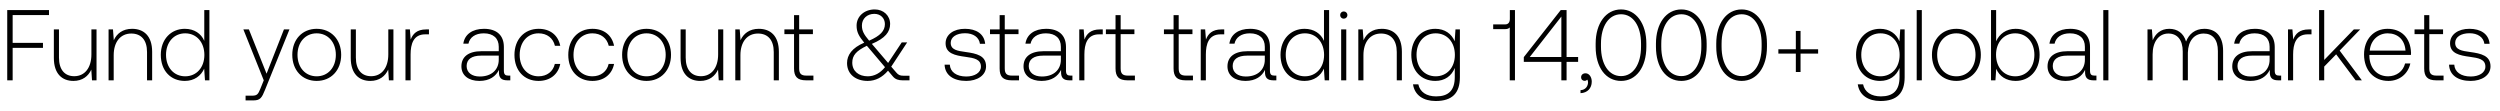
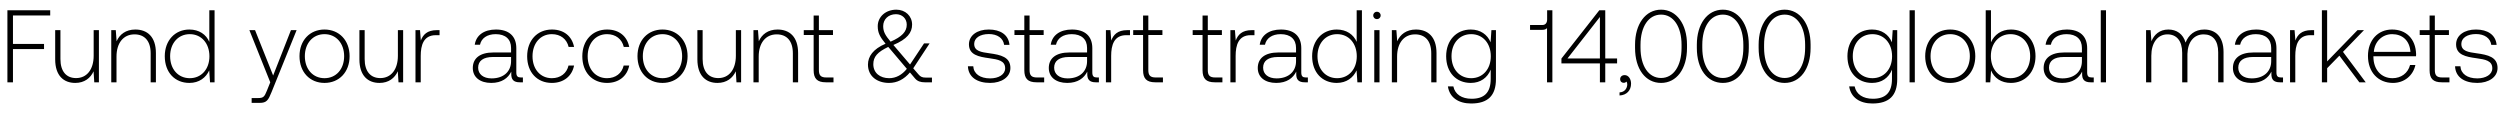
- <svg xmlns="http://www.w3.org/2000/svg" width="249" height="11" viewBox="0 0 249 11" fill="none">
-   <path d="M.72 8h.54V4.77h3.02v-.5H1.26V1.5h3.62V1H.72v7zm8.384-2.58c0 1.33-.66 2.17-1.71 2.17-.94 0-1.52-.64-1.52-1.85V2.93h-.51v2.84c0 1.59.83 2.29 1.95 2.29.9 0 1.49-.48 1.78-1.13L9.164 8h.45V2.93h-.51v2.49zm4.05-2.55c-.93 0-1.53.48-1.82 1.14l-.08-1.08h-.44V8h.51V5.5c0-1.32.67-2.16 1.75-2.16.98 0 1.57.64 1.57 1.84V8h.51V5.16c0-1.6-.85-2.29-2-2.29zm7.192 1.2c-.31-.72-.99-1.2-1.94-1.2-1.39 0-2.39 1.06-2.39 2.59 0 1.6 1 2.6 2.39 2.6.95 0 1.61-.51 1.93-1.22l.08 1.16h.44V1h-.51v3.07zm-1.9 3.53c-1.13 0-1.91-.88-1.91-2.14 0-1.25.78-2.14 1.91-2.14s1.91.89 1.91 2.15c0 1.25-.78 2.13-1.91 2.13zm7.824.4l-.33.82c-.23.56-.32.71-.84.71h-.64V10h.78c.68 0 .84-.26 1.16-1.06l2.43-6.01h-.55l-1.73 4.41-1.76-4.41h-.55L26.27 8zm5.271.06c1.43 0 2.44-1.06 2.44-2.6 0-1.53-1.01-2.59-2.44-2.59s-2.43 1.06-2.43 2.59c0 1.54 1 2.6 2.43 2.6zm0-.46c-1.13 0-1.91-.88-1.91-2.14 0-1.25.78-2.14 1.91-2.14s1.91.89 1.91 2.14c0 1.26-.78 2.14-1.91 2.14zm7.134-2.18c0 1.33-.66 2.17-1.71 2.17-.94 0-1.52-.64-1.52-1.85V2.93h-.51v2.84c0 1.59.83 2.29 1.95 2.29.9 0 1.49-.48 1.78-1.13l.07 1.07h.45V2.93h-.51v2.49zm3.78-2.49c-.94 0-1.34.45-1.55 1.01l-.08-1.01h-.44V8h.51V5.43c0-1.03.27-2.01 1.46-2.01h.37v-.49h-.27zm8.181 4.6c-.3 0-.45-.1-.45-.49V4.68c0-1.16-.71-1.81-1.98-1.81-1.16 0-1.93.56-2.06 1.48h.51c.13-.62.67-1.03 1.53-1.03.95 0 1.49.5 1.49 1.34v.44h-1.72c-1.3 0-2 .56-2 1.51 0 .9.71 1.45 1.79 1.45 1.03 0 1.64-.47 1.95-1.1v.18c-.02.6.23.86.83.86h.3v-.47h-.19zm-.96-1.58c0 .97-.69 1.67-1.89 1.67-.81 0-1.31-.41-1.31-1.04 0-.67.5-1.04 1.44-1.04h1.76v.41zm3.964 2.11c1.15 0 1.96-.66 2.16-1.69h-.54c-.17.75-.78 1.23-1.62 1.23-1.11 0-1.88-.87-1.88-2.13 0-1.26.76-2.15 1.88-2.15.85 0 1.45.48 1.63 1.24h.53c-.21-1.05-1-1.69-2.15-1.69-1.43 0-2.41 1.06-2.41 2.6 0 1.56.97 2.59 2.4 2.59zm5.361 0c1.15 0 1.96-.66 2.16-1.69h-.54c-.17.75-.78 1.23-1.62 1.23-1.11 0-1.88-.87-1.88-2.13 0-1.26.76-2.15 1.88-2.15.85 0 1.45.48 1.63 1.24h.53c-.21-1.05-1-1.69-2.15-1.69-1.43 0-2.41 1.06-2.41 2.6 0 1.56.97 2.59 2.4 2.59zm5.392 0c1.43 0 2.44-1.06 2.44-2.6 0-1.53-1.01-2.59-2.44-2.59s-2.43 1.06-2.43 2.59c0 1.54 1 2.6 2.43 2.6zm0-.46c-1.13 0-1.91-.88-1.91-2.14 0-1.25.78-2.14 1.91-2.14s1.91.89 1.91 2.14c0 1.26-.78 2.14-1.91 2.14zm7.133-2.18c0 1.33-.66 2.17-1.71 2.17-.94 0-1.52-.64-1.52-1.85V2.93h-.51v2.84c0 1.59.83 2.29 1.95 2.29.9 0 1.49-.48 1.78-1.13l.07 1.07h.45V2.93h-.51v2.49zm4.05-2.55c-.93 0-1.53.48-1.82 1.14l-.08-1.08h-.44V8h.51V5.5c0-1.32.67-2.16 1.75-2.16.98 0 1.57.64 1.57 1.84V8h.51V5.16c0-1.6-.85-2.29-2-2.29zm3.51 3.95c0 .81.33 1.18 1.19 1.18h.74v-.47h-.7c-.53 0-.72-.2-.72-.72V3.4h1.37v-.47h-1.37V1.51h-.51v1.42h-.96v.47h.96v3.42zm10.87.72c-.28 0-.48-.06-.69-.32l-.5-.58 1.59-2.42h-.54l-1.36 2.05-1.56-1.83-.06-.07c1.34-.56 1.82-1.2 1.82-1.98 0-.83-.65-1.45-1.53-1.45-1.04 0-1.81.69-1.81 1.61 0 .64.22 1.04.76 1.7-1.22.52-1.71 1.24-1.71 2.03 0 1.15.91 1.78 2.05 1.78.78 0 1.46-.35 2.03-1.02l.49.58c.24.29.57.38.95.38h.7v-.46h-.63zm-2.87-6.16c.62 0 1.05.43 1.05 1.02 0 .68-.47 1.17-1.57 1.65-.51-.61-.72-.96-.72-1.51 0-.67.51-1.16 1.24-1.16zm-.66 6.22c-.88 0-1.54-.5-1.54-1.36 0-.73.41-1.18 1.45-1.68l.15.17 1.66 1.96c-.47.59-1.06.91-1.72.91zm7.655-1.16c.04 1.05.89 1.62 2.16 1.62 1.09 0 1.97-.55 1.97-1.45 0-1.07-.94-1.28-2.03-1.43-.79-.11-1.49-.2-1.49-.91 0-.58.57-.96 1.43-.96.81 0 1.39.39 1.48 1.05h.52c-.09-.99-.9-1.49-2-1.49-1.13-.01-1.94.57-1.94 1.44 0 1.02.94 1.21 1.98 1.35.85.12 1.54.23 1.54.98 0 .6-.63.98-1.46.98-.97 0-1.6-.45-1.64-1.18h-.52zm5.483.38c0 .81.33 1.18 1.19 1.18h.74v-.47h-.7c-.53 0-.72-.2-.72-.72V3.4h1.37v-.47h-1.37V1.51h-.51v1.42h-.96v.47h.96v3.42zm7.059.71c-.3 0-.45-.1-.45-.49V4.68c0-1.16-.71-1.81-1.98-1.81-1.161 0-1.93.56-2.06 1.48h.51c.13-.62.67-1.03 1.53-1.03.95 0 1.49.5 1.49 1.34v.44h-1.72c-1.3 0-2 .56-2 1.51 0 .9.71 1.45 1.79 1.45 1.03 0 1.64-.47 1.95-1.1v.18c-.02.6.23.86.83.86h.3v-.47h-.19zm-.96-1.58c0 .97-.69 1.67-1.89 1.67-.81 0-1.31-.41-1.31-1.04 0-.67.5-1.04 1.44-1.04h1.76v.41zm3.902-3.02c-.94 0-1.34.45-1.55 1.01l-.08-1.01h-.44V8h.51V5.43c0-1.03.27-2.01 1.46-2.01h.37v-.49h-.27zm1.542 3.89c0 .81.33 1.18 1.19 1.18h.74v-.47h-.7c-.53 0-.72-.2-.72-.72V3.4h1.37v-.47h-1.37V1.51h-.51v1.42h-.96v.47h.96v3.42zm5.781 0c0 .81.33 1.18 1.19 1.18h.74v-.47h-.7c-.53 0-.72-.2-.72-.72V3.4h1.37v-.47h-1.37V1.51h-.51v1.42h-.96v.47h.96v3.42zm4.776-3.89c-.94 0-1.34.45-1.55 1.01l-.08-1.01h-.44V8h.51V5.43c0-1.03.27-2.01 1.46-2.01h.37v-.49h-.27zm5.271 4.6c-.3 0-.45-.1-.45-.49V4.68c0-1.16-.71-1.81-1.98-1.81-1.16 0-1.93.56-2.06 1.48h.51c.13-.62.67-1.03 1.53-1.03.95 0 1.49.5 1.49 1.34v.44h-1.72c-1.3 0-2 .56-2 1.51 0 .9.71 1.45 1.79 1.45 1.03 0 1.64-.47 1.95-1.1v.18c-.02.6.23.86.83.86h.3v-.47h-.19zm-.96-1.58c0 .97-.69 1.67-1.89 1.67-.81 0-1.31-.41-1.31-1.04 0-.67.5-1.04 1.44-1.04h1.76v.41zm5.894-1.88c-.31-.72-.99-1.2-1.94-1.2-1.39 0-2.39 1.06-2.39 2.59 0 1.6 1 2.6 2.39 2.6.95 0 1.61-.51 1.93-1.22l.08 1.16h.44V1h-.51v3.07zm-1.9 3.53c-1.13 0-1.91-.88-1.91-2.14 0-1.25.78-2.14 1.91-2.14s1.91.89 1.91 2.15c0 1.25-.78 2.13-1.91 2.13zm3.87-5.74c.2 0 .36-.15.36-.36s-.16-.36-.36-.36c-.2 0-.36.15-.36.36s.16.36.36.36zm-.26 6.14h.51V2.93h-.51V8zm4.048-5.13c-.929 0-1.529.48-1.819 1.14l-.08-1.08h-.44V8h.51V5.5c0-1.32.67-2.16 1.75-2.16.98 0 1.57.64 1.57 1.84V8h.51V5.16c0-1.6-.85-2.29-2.001-2.29zm7.259 1.24c-.31-.75-.99-1.24-1.93-1.24-1.39 0-2.39 1.05-2.39 2.59 0 1.6 1 2.6 2.39 2.6.95 0 1.62-.5 1.94-1.29v.9c0 1.35-.64 1.93-1.86 1.93-.95 0-1.61-.43-1.77-1.2h-.53c.16 1.08 1.03 1.66 2.26 1.66 1.64 0 2.41-.78 2.41-2.37V2.93h-.44l-.08 1.18zm-1.89 3.49c-1.13 0-1.91-.88-1.91-2.14 0-1.26.78-2.14 1.91-2.14s1.91.88 1.91 2.15c0 1.25-.78 2.13-1.91 2.13zm7.385-5.71c0 .32-.15.54-.46.54h-1.2v.47h1.2c.21 0 .36-.06.45-.17V8h.52V1h-.51v.89zm1.39 4.27h3.74V8h.52V6.16h1.15v-.48h-1.15V1h-.58l-3.68 4.69v.47zm3.74-4.51v4.03h-3.15l3.15-4.03zm2.408 5.65c-.27 0-.44.17-.44.39 0 .24.16.36.35.36.1 0 .2-.04.25-.12.07.07.09.17.09.26 0 .38-.24.77-.75.79v.3c.69-.03 1.12-.49 1.12-1.15 0-.46-.26-.83-.62-.83zm1.008-2.64c0 2.05 1.01 3.4 2.53 3.4 1.5 0 2.52-1.35 2.52-3.4v-.32c0-1.99-1.02-3.4-2.52-3.4-1.52 0-2.53 1.41-2.53 3.4v.32zm4.52-.02c0 1.78-.79 2.94-1.99 2.94-1.21 0-2-1.16-2-2.94v-.28c0-1.78.79-2.94 2-2.94 1.2 0 1.99 1.16 1.99 2.94v.28zm1.486.02c0 2.05 1.01 3.4 2.53 3.4 1.5 0 2.52-1.35 2.52-3.4v-.32c0-1.99-1.02-3.4-2.52-3.4-1.52 0-2.53 1.41-2.53 3.4v.32zm4.52-.02c0 1.78-.79 2.94-1.99 2.94-1.21 0-2-1.16-2-2.94v-.28c0-1.78.79-2.94 2-2.94 1.2 0 1.99 1.16 1.99 2.94v.28zm1.486.02c0 2.05 1.01 3.4 2.53 3.4 1.5 0 2.52-1.35 2.52-3.4v-.32c0-1.99-1.02-3.4-2.52-3.4-1.52 0-2.53 1.41-2.53 3.4v.32zm4.52-.02c0 1.78-.79 2.94-1.99 2.94-1.21 0-2-1.16-2-2.94v-.28c0-1.78.79-2.94 2-2.94 1.2 0 1.99 1.16 1.99 2.94v.28zm3.406.27h-1.74v.43h1.74v1.83h.47V5.34h1.75v-.43h-1.75V3.08h-.47v1.83zm10.318-.8c-.31-.75-.99-1.24-1.93-1.24-1.39 0-2.39 1.05-2.39 2.59 0 1.6 1 2.6 2.39 2.6.95 0 1.62-.5 1.94-1.29v.9c0 1.35-.64 1.93-1.86 1.93-.95 0-1.61-.43-1.77-1.2h-.53c.16 1.08 1.03 1.66 2.26 1.66 1.64 0 2.41-.78 2.41-2.37V2.93h-.44l-.08 1.18zm-1.89 3.49c-1.13 0-1.91-.88-1.91-2.14 0-1.26.78-2.14 1.91-2.14s1.91.88 1.91 2.15c0 1.25-.78 2.13-1.91 2.13zm3.61.4h.51V1h-.51v7zm3.949.06c1.43 0 2.44-1.06 2.44-2.6 0-1.53-1.01-2.59-2.44-2.59s-2.43 1.06-2.43 2.59c0 1.54 1 2.6 2.43 2.6zm0-.46c-1.13 0-1.91-.88-1.91-2.14 0-1.25.78-2.14 1.91-2.14s1.91.89 1.91 2.14c0 1.26-.78 2.14-1.91 2.14zm5.903-4.73c-.95 0-1.62.52-1.94 1.24V1h-.51v7h.44l.08-1.15c.3.73.98 1.21 1.93 1.21 1.39 0 2.39-1.06 2.39-2.6 0-1.59-1-2.59-2.39-2.59zm-.04 4.73c-1.13 0-1.91-.88-1.91-2.15 0-1.24.78-2.13 1.91-2.13s1.91.89 1.91 2.14c0 1.26-.78 2.14-1.91 2.14zm7.9-.07c-.3 0-.45-.1-.45-.49V4.68c0-1.16-.71-1.81-1.98-1.81-1.16 0-1.93.56-2.06 1.48h.51c.13-.62.67-1.03 1.53-1.03.95 0 1.49.5 1.49 1.34v.44h-1.72c-1.3 0-2 .56-2 1.51 0 .9.71 1.45 1.79 1.45 1.03 0 1.64-.47 1.95-1.1v.18c-.02.6.23.86.83.86h.3v-.47h-.19zm-.96-1.58c0 .97-.69 1.67-1.89 1.67-.81 0-1.31-.41-1.31-1.04 0-.67.5-1.04 1.44-1.04h1.76v.41zM209.487 8h.51V1h-.51v7zm10.064-5.13c-.93 0-1.53.52-1.82 1.27-.24-.84-.87-1.27-1.67-1.27-.87 0-1.39.51-1.65 1.14l-.08-1.08h-.44V8h.51V5.42c0-1.24.6-2.08 1.57-2.08.88 0 1.43.62 1.43 1.79V8h.51V5.24c.03-1.16.63-1.9 1.58-1.9.88 0 1.41.59 1.41 1.74V8h.52V5.06c0-1.53-.81-2.19-1.87-2.19zm7.462 4.66c-.3 0-.45-.1-.45-.49V4.68c0-1.16-.71-1.81-1.98-1.81-1.16 0-1.93.56-2.06 1.48h.51c.13-.62.67-1.03 1.53-1.03.95 0 1.49.5 1.49 1.34v.44h-1.72c-1.3 0-2 .56-2 1.51 0 .9.71 1.45 1.79 1.45 1.03 0 1.64-.47 1.95-1.1v.18c-.02.6.23.86.83.86h.3v-.47h-.19zm-.96-1.58c0 .97-.69 1.67-1.89 1.67-.81 0-1.31-.41-1.31-1.04 0-.67.5-1.04 1.44-1.04h1.76v.41zm3.902-3.02c-.94 0-1.34.45-1.55 1.01l-.08-1.01h-.44V8h.51V5.43c0-1.03.27-2.01 1.46-2.01h.37v-.49h-.27zM230.981 8h.51V6.63l1.19-1.22 1.94 2.59h.62l-2.21-2.96 2.04-2.11h-.63l-2.95 3.04V1h-.51v7zm6.908.06c1.11 0 1.96-.72 2.18-1.74h-.52c-.2.79-.87 1.28-1.7 1.28-1.13 0-1.84-.86-1.86-2.04v-.09h4.14c0-.07.01-.15.01-.21-.05-1.51-.98-2.39-2.34-2.39-1.39 0-2.34 1.06-2.34 2.56 0 1.59.99 2.63 2.43 2.63zm-1.86-3.02c.08-1.03.85-1.72 1.78-1.72.99 0 1.7.61 1.78 1.72h-3.56zm5.42 1.78c0 .81.33 1.18 1.19 1.18h.74v-.47h-.7c-.53 0-.72-.2-.72-.72V3.4h1.37v-.47h-1.37V1.51h-.51v1.42h-.96v.47h.96v3.42zm2.476-.38c.04 1.05.89 1.62 2.16 1.62 1.09 0 1.97-.55 1.97-1.45 0-1.07-.94-1.28-2.03-1.43-.79-.11-1.49-.2-1.49-.91 0-.58.57-.96 1.43-.96.81 0 1.39.39 1.48 1.05h.52c-.09-.99-.9-1.49-2-1.49-1.13-.01-1.94.57-1.94 1.44 0 1.02.94 1.21 1.98 1.35.85.12 1.54.23 1.54.98 0 .6-.63.98-1.46.98-.97 0-1.6-.45-1.64-1.18h-.52z" fill="#000" />
+ <svg xmlns="http://www.w3.org/2000/svg" width="243" height="11" viewBox="0 0 243 11" fill="none">
+   <path d="M.72 8h.54V4.77h3.02v-.5H1.26V1.5h3.62V1H.72v7zm8.384-2.58c0 1.33-.66 2.17-1.71 2.17-.94 0-1.52-.64-1.52-1.85V2.93h-.51v2.84c0 1.59.83 2.29 1.95 2.29.9 0 1.49-.48 1.78-1.13L9.164 8h.45V2.93h-.51v2.49zm4.05-2.55c-.93 0-1.53.48-1.82 1.14l-.08-1.08h-.44V8h.51V5.5c0-1.32.67-2.16 1.75-2.16.98 0 1.57.64 1.57 1.84V8h.51V5.16c0-1.6-.85-2.29-2-2.29zm7.192 1.2c-.31-.72-.99-1.2-1.94-1.2-1.39 0-2.39 1.06-2.39 2.59 0 1.6 1 2.6 2.39 2.6.95 0 1.61-.51 1.93-1.22l.08 1.16h.44V1h-.51v3.07zm-1.9 3.53c-1.13 0-1.91-.88-1.91-2.14 0-1.25.78-2.14 1.91-2.14s1.91.89 1.91 2.15c0 1.25-.78 2.13-1.91 2.13zm7.824.4l-.33.82c-.23.56-.32.71-.84.71h-.64V10h.78c.68 0 .84-.26 1.16-1.06l2.43-6.01h-.55l-1.73 4.41-1.76-4.41h-.55L26.27 8zm5.271.06c1.43 0 2.44-1.06 2.44-2.6 0-1.53-1.01-2.59-2.44-2.59s-2.43 1.06-2.43 2.59c0 1.54 1 2.6 2.43 2.6zm0-.46c-1.13 0-1.91-.88-1.91-2.14 0-1.25.78-2.14 1.91-2.14s1.91.89 1.91 2.14c0 1.26-.78 2.14-1.91 2.14zm7.134-2.18c0 1.33-.66 2.17-1.71 2.17-.94 0-1.52-.64-1.52-1.85V2.93h-.51v2.84c0 1.59.83 2.29 1.95 2.29.9 0 1.49-.48 1.78-1.13l.07 1.07h.45V2.93h-.51v2.49zm3.78-2.49c-.94 0-1.34.45-1.55 1.01l-.08-1.01h-.44V8h.51V5.43c0-1.03.27-2.01 1.46-2.01h.37v-.49h-.27zm8.181 4.6c-.3 0-.45-.1-.45-.49V4.68c0-1.16-.71-1.81-1.98-1.81-1.16 0-1.93.56-2.06 1.48h.51c.13-.62.67-1.03 1.53-1.03.95 0 1.49.5 1.49 1.34v.44h-1.72c-1.3 0-2 .56-2 1.51 0 .9.71 1.45 1.79 1.45 1.03 0 1.64-.47 1.95-1.1v.18c-.02.6.23.86.83.86h.3v-.47h-.19zm-.96-1.58c0 .97-.69 1.67-1.89 1.67-.81 0-1.31-.41-1.31-1.04 0-.67.5-1.04 1.44-1.04h1.76v.41zm3.964 2.11c1.15 0 1.96-.66 2.16-1.69h-.54c-.17.75-.78 1.23-1.62 1.23-1.11 0-1.88-.87-1.88-2.13 0-1.26.76-2.15 1.88-2.15.85 0 1.45.48 1.63 1.24h.53c-.21-1.05-1-1.69-2.15-1.69-1.43 0-2.41 1.06-2.41 2.6 0 1.56.97 2.59 2.4 2.59zm5.361 0c1.15 0 1.96-.66 2.16-1.69h-.54c-.17.75-.78 1.23-1.62 1.23-1.11 0-1.88-.87-1.88-2.13 0-1.26.76-2.15 1.88-2.15.85 0 1.45.48 1.63 1.24h.53c-.21-1.05-1-1.69-2.15-1.69-1.43 0-2.41 1.06-2.41 2.6 0 1.56.97 2.59 2.4 2.59zm5.392 0c1.43 0 2.44-1.06 2.44-2.6 0-1.53-1.01-2.59-2.44-2.59s-2.43 1.06-2.43 2.59c0 1.54 1 2.6 2.43 2.6zm0-.46c-1.13 0-1.91-.88-1.91-2.14 0-1.25.78-2.14 1.91-2.14s1.91.89 1.91 2.14c0 1.26-.78 2.14-1.91 2.14zm7.133-2.18c0 1.33-.66 2.17-1.71 2.17-.94 0-1.52-.64-1.52-1.85V2.93h-.51v2.84c0 1.59.83 2.29 1.95 2.29.9 0 1.49-.48 1.78-1.13l.07 1.07h.45V2.93h-.51v2.49zm4.05-2.55c-.93 0-1.53.48-1.82 1.14l-.08-1.08h-.44V8h.51V5.5c0-1.32.67-2.16 1.75-2.16.98 0 1.57.64 1.57 1.84V8h.51V5.16c0-1.6-.85-2.29-2-2.29zm3.51 3.95c0 .81.33 1.18 1.19 1.18h.74v-.47h-.7c-.53 0-.72-.2-.72-.72V3.4h1.37v-.47h-1.37V1.51h-.51v1.42h-.96v.47h.96v3.42zm10.87.72c-.28 0-.48-.06-.69-.32l-.5-.58 1.59-2.42h-.54l-1.36 2.05-1.56-1.83-.06-.07c1.34-.56 1.82-1.2 1.82-1.98 0-.83-.65-1.45-1.53-1.45-1.04 0-1.81.69-1.81 1.61 0 .64.22 1.04.76 1.7-1.22.52-1.71 1.24-1.71 2.03 0 1.15.91 1.78 2.05 1.78.78 0 1.46-.35 2.03-1.02l.49.58c.24.29.57.38.95.38h.7v-.46h-.63zm-2.87-6.16c.62 0 1.05.43 1.05 1.02 0 .68-.47 1.17-1.57 1.65-.51-.61-.72-.96-.72-1.51 0-.67.51-1.16 1.24-1.16zm-.66 6.22c-.88 0-1.54-.5-1.54-1.36 0-.73.41-1.18 1.45-1.68l.15.17 1.66 1.96c-.47.59-1.06.91-1.72.91zm7.655-1.16c.04 1.05.89 1.62 2.16 1.62 1.09 0 1.97-.55 1.97-1.45 0-1.07-.94-1.28-2.03-1.43-.79-.11-1.49-.2-1.49-.91 0-.58.57-.96 1.43-.96.81 0 1.39.39 1.48 1.05h.52c-.09-.99-.9-1.49-2-1.49-1.13-.01-1.94.57-1.94 1.44 0 1.02.94 1.21 1.98 1.35.85.12 1.54.23 1.54.98 0 .6-.63.98-1.46.98-.97 0-1.6-.45-1.64-1.18h-.52zm5.483.38c0 .81.33 1.18 1.19 1.18h.74v-.47h-.7c-.53 0-.72-.2-.72-.72V3.4h1.37v-.47h-1.37V1.51h-.51v1.42h-.96v.47h.96v3.42zm7.059.71c-.3 0-.45-.1-.45-.49V4.68c0-1.16-.71-1.81-1.98-1.81-1.161 0-1.93.56-2.06 1.48h.51c.13-.62.67-1.03 1.53-1.03.95 0 1.49.5 1.49 1.34v.44h-1.72c-1.3 0-2 .56-2 1.51 0 .9.71 1.45 1.79 1.45 1.03 0 1.64-.47 1.95-1.1v.18c-.02.6.23.86.83.86h.3v-.47h-.19zm-.96-1.58c0 .97-.69 1.67-1.89 1.67-.81 0-1.31-.41-1.31-1.04 0-.67.5-1.04 1.44-1.04h1.76v.41zm3.902-3.02c-.94 0-1.34.45-1.55 1.01l-.08-1.01h-.44V8h.51V5.43c0-1.03.27-2.01 1.46-2.01h.37v-.49h-.27zm1.542 3.89c0 .81.33 1.18 1.19 1.18h.74v-.47h-.7c-.53 0-.72-.2-.72-.72V3.4h1.37v-.47h-1.37V1.51h-.51v1.42h-.96v.47h.96v3.42zm5.781 0c0 .81.33 1.18 1.19 1.18h.74v-.47h-.7c-.53 0-.72-.2-.72-.72V3.4h1.37v-.47h-1.37V1.51h-.51v1.42h-.96v.47h.96v3.42zm4.776-3.89c-.94 0-1.34.45-1.55 1.01l-.08-1.01h-.44V8h.51V5.43c0-1.03.27-2.01 1.46-2.01h.37v-.49h-.27zm5.271 4.6c-.3 0-.45-.1-.45-.49V4.68c0-1.16-.71-1.81-1.98-1.81-1.16 0-1.93.56-2.06 1.48h.51c.13-.62.67-1.03 1.53-1.03.95 0 1.49.5 1.49 1.34v.44h-1.72c-1.3 0-2 .56-2 1.51 0 .9.71 1.45 1.79 1.45 1.03 0 1.64-.47 1.95-1.1v.18c-.02.6.23.86.83.86h.3v-.47h-.19zm-.96-1.58c0 .97-.69 1.67-1.89 1.67-.81 0-1.31-.41-1.31-1.04 0-.67.5-1.04 1.44-1.04h1.76v.41zm5.894-1.88c-.31-.72-.99-1.2-1.94-1.2-1.39 0-2.39 1.06-2.39 2.59 0 1.6 1 2.6 2.39 2.6.95 0 1.61-.51 1.93-1.22l.08 1.16h.44V1h-.51v3.07zm-1.9 3.53c-1.13 0-1.91-.88-1.91-2.14 0-1.25.78-2.14 1.91-2.14s1.91.89 1.91 2.15c0 1.25-.78 2.13-1.91 2.13zm3.87-5.74c.2 0 .36-.15.36-.36s-.16-.36-.36-.36c-.2 0-.36.15-.36.36s.16.36.36.36zm-.26 6.14h.51V2.93h-.51V8zm4.048-5.13c-.929 0-1.529.48-1.819 1.14l-.08-1.08h-.44V8h.51V5.5c0-1.32.67-2.16 1.75-2.16.98 0 1.57.64 1.57 1.84V8h.51V5.16c0-1.6-.85-2.29-2.001-2.29zm7.259 1.24c-.31-.75-.99-1.24-1.93-1.24-1.39 0-2.39 1.05-2.39 2.59 0 1.6 1 2.6 2.39 2.6.95 0 1.62-.5 1.94-1.29v.9c0 1.35-.64 1.93-1.86 1.93-.95 0-1.61-.43-1.77-1.2h-.53c.16 1.08 1.03 1.66 2.26 1.66 1.64 0 2.41-.78 2.41-2.37V2.93h-.44l-.08 1.18zm-1.89 3.49c-1.13 0-1.91-.88-1.91-2.14 0-1.26.78-2.14 1.91-2.14s1.91.88 1.91 2.15c0 1.25-.78 2.13-1.91 2.13zm7.385-5.71c0 .32-.15.54-.46.54h-1.2v.47h1.2c.21 0 .36-.06.45-.17V8h.52V1h-.51v.89zm1.39 4.27h3.74V8h.52V6.16h1.15v-.48h-1.15V1h-.58l-3.68 4.69v.47zm3.74-4.51v4.03h-3.15l3.15-4.03zm2.408 5.65c-.27 0-.44.17-.44.39 0 .24.16.36.35.36.1 0 .2-.04.25-.12.07.07.09.17.09.26 0 .38-.24.77-.75.79v.3c.69-.03 1.12-.49 1.12-1.15 0-.46-.26-.83-.62-.83zm1.008-2.64c0 2.05 1.01 3.4 2.53 3.4 1.5 0 2.52-1.35 2.52-3.4v-.32c0-1.99-1.02-3.4-2.52-3.4-1.52 0-2.53 1.41-2.53 3.4v.32zm4.52-.02c0 1.78-.79 2.94-1.99 2.94-1.21 0-2-1.16-2-2.94v-.28c0-1.78.79-2.94 2-2.94 1.2 0 1.99 1.16 1.99 2.94v.28zm1.486.02c0 2.05 1.01 3.4 2.53 3.4 1.5 0 2.52-1.35 2.52-3.4v-.32c0-1.99-1.02-3.4-2.52-3.4-1.52 0-2.53 1.41-2.53 3.4v.32zm4.52-.02c0 1.78-.79 2.94-1.99 2.94-1.21 0-2-1.16-2-2.94v-.28c0-1.78.79-2.94 2-2.94 1.2 0 1.99 1.16 1.99 2.94v.28zm1.486.02c0 2.05 1.01 3.4 2.53 3.4 1.5 0 2.52-1.35 2.52-3.4v-.32c0-1.99-1.02-3.4-2.52-3.4-1.52 0-2.53 1.41-2.53 3.4v.32zm4.52-.02c0 1.78-.79 2.94-1.99 2.94-1.21 0-2-1.16-2-2.94v-.28c0-1.78.79-2.94 2-2.94 1.2 0 1.99 1.16 1.99 2.94v.28zm8.431-.53c-.31-.75-.99-1.24-1.93-1.24-1.39 0-2.39 1.05-2.39 2.59 0 1.6 1 2.6 2.39 2.6.95 0 1.62-.5 1.94-1.29v.9c0 1.35-.64 1.93-1.86 1.93-.95 0-1.61-.43-1.77-1.2h-.53c.16 1.08 1.03 1.66 2.26 1.66 1.64 0 2.41-.78 2.41-2.37V2.93h-.44l-.08 1.18zM182 7.6c-1.13 0-1.91-.88-1.91-2.14 0-1.26.78-2.14 1.91-2.14s1.91.88 1.91 2.15c0 1.25-.78 2.13-1.91 2.13zm3.61.4h.51V1h-.51v7zm3.949.06c1.43 0 2.44-1.06 2.44-2.6 0-1.53-1.01-2.59-2.44-2.59s-2.43 1.06-2.43 2.59c0 1.54 1 2.6 2.43 2.6zm0-.46c-1.13 0-1.91-.88-1.91-2.14 0-1.25.78-2.14 1.91-2.14s1.91.89 1.91 2.14c0 1.26-.78 2.14-1.91 2.14zm5.903-4.73c-.95 0-1.62.52-1.94 1.24V1h-.51v7h.44l.08-1.15c.3.73.98 1.21 1.93 1.21 1.39 0 2.39-1.06 2.39-2.6 0-1.59-1-2.59-2.39-2.59zm-.04 4.73c-1.13 0-1.91-.88-1.91-2.15 0-1.24.78-2.13 1.91-2.13s1.91.89 1.91 2.14c0 1.26-.78 2.14-1.91 2.14zm7.9-.07c-.3 0-.45-.1-.45-.49V4.68c0-1.16-.71-1.81-1.98-1.81-1.16 0-1.93.56-2.06 1.48h.51c.13-.62.67-1.03 1.53-1.03.95 0 1.49.5 1.49 1.34v.44h-1.72c-1.3 0-2 .56-2 1.51 0 .9.71 1.45 1.79 1.45 1.03 0 1.64-.47 1.95-1.1v.18c-.02.6.23.86.83.86h.3v-.47h-.19zm-.96-1.58c0 .97-.69 1.67-1.89 1.67-.81 0-1.31-.41-1.31-1.04 0-.67.5-1.04 1.44-1.04h1.76v.41zM204.194 8h.51V1h-.51v7zm10.064-5.13c-.93 0-1.53.52-1.82 1.27-.24-.84-.87-1.27-1.67-1.27-.87 0-1.39.51-1.65 1.14l-.08-1.08h-.44V8h.51V5.42c0-1.24.6-2.08 1.57-2.08.88 0 1.43.62 1.43 1.79V8h.51V5.24c.03-1.16.63-1.9 1.58-1.9.88 0 1.41.59 1.41 1.74V8h.52V5.06c0-1.53-.81-2.19-1.87-2.19zm7.462 4.66c-.3 0-.45-.1-.45-.49V4.68c0-1.16-.71-1.81-1.98-1.81-1.16 0-1.93.56-2.06 1.48h.51c.13-.62.67-1.03 1.53-1.03.95 0 1.49.5 1.49 1.34v.44h-1.72c-1.3 0-2 .56-2 1.51 0 .9.71 1.45 1.79 1.45 1.03 0 1.64-.47 1.95-1.1v.18c-.02.6.23.86.83.86h.3v-.47h-.19zm-.96-1.58c0 .97-.69 1.67-1.89 1.67-.81 0-1.31-.41-1.31-1.04 0-.67.5-1.04 1.44-1.04h1.76v.41zm3.902-3.02c-.94 0-1.34.45-1.55 1.01l-.08-1.01h-.44V8h.51V5.43c0-1.03.27-2.01 1.46-2.01h.37v-.49h-.27zM225.688 8h.51V6.63l1.19-1.22 1.94 2.59h.62l-2.21-2.96 2.04-2.11h-.63l-2.95 3.04V1h-.51v7zm6.908.06c1.11 0 1.96-.72 2.18-1.74h-.52c-.2.79-.87 1.28-1.7 1.28-1.13 0-1.84-.86-1.86-2.04v-.09h4.14c0-.07.01-.15.01-.21-.05-1.51-.98-2.39-2.34-2.39-1.39 0-2.34 1.06-2.34 2.56 0 1.59.99 2.63 2.43 2.63zm-1.86-3.02c.08-1.03.85-1.72 1.78-1.72.99 0 1.7.61 1.78 1.72h-3.56zm5.42 1.78c0 .81.33 1.18 1.19 1.18h.74v-.47h-.7c-.53 0-.72-.2-.72-.72V3.4h1.37v-.47h-1.37V1.51h-.51v1.42h-.96v.47h.96v3.42zm2.476-.38c.04 1.05.89 1.62 2.16 1.62 1.09 0 1.97-.55 1.97-1.45 0-1.07-.94-1.28-2.03-1.43-.79-.11-1.49-.2-1.49-.91 0-.58.57-.96 1.43-.96.81 0 1.39.39 1.48 1.05h.52c-.09-.99-.9-1.49-2-1.49-1.13-.01-1.94.57-1.94 1.44 0 1.02.94 1.21 1.98 1.35.85.12 1.54.23 1.54.98 0 .6-.63.98-1.46.98-.97 0-1.6-.45-1.64-1.18h-.52z" fill="#000" />
</svg>
